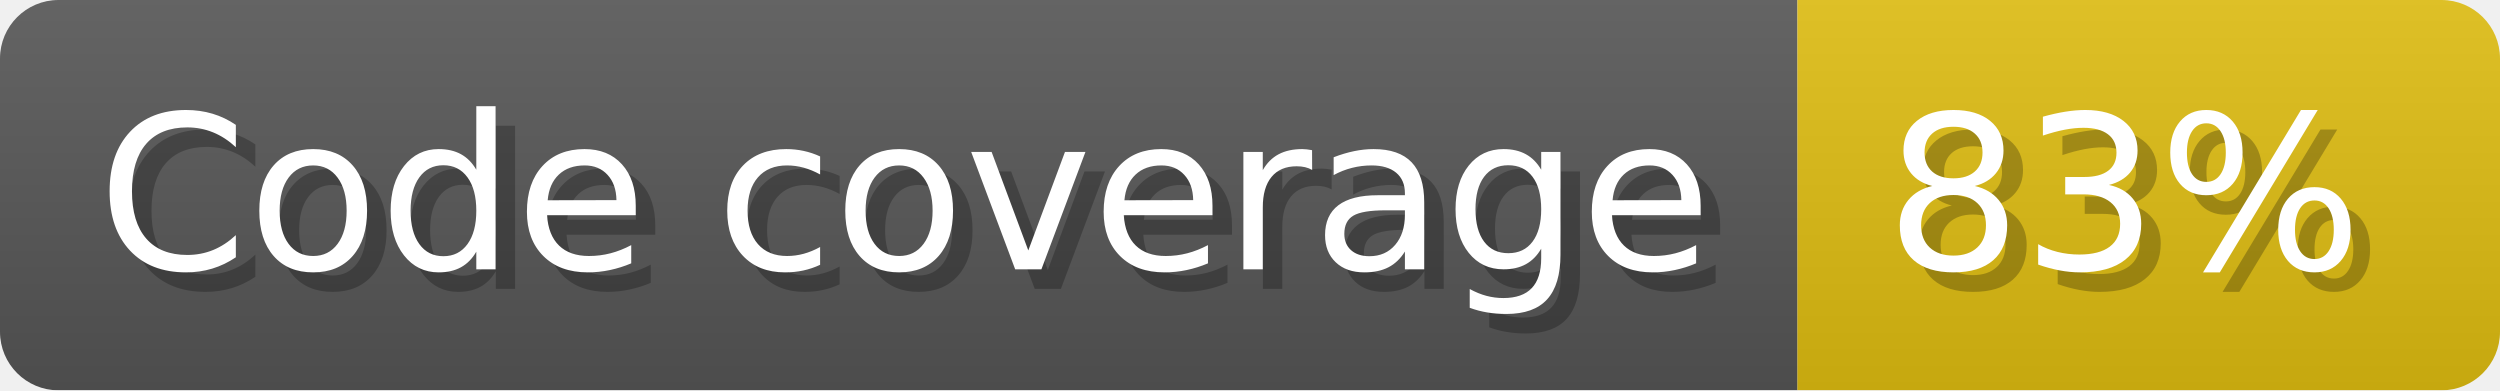
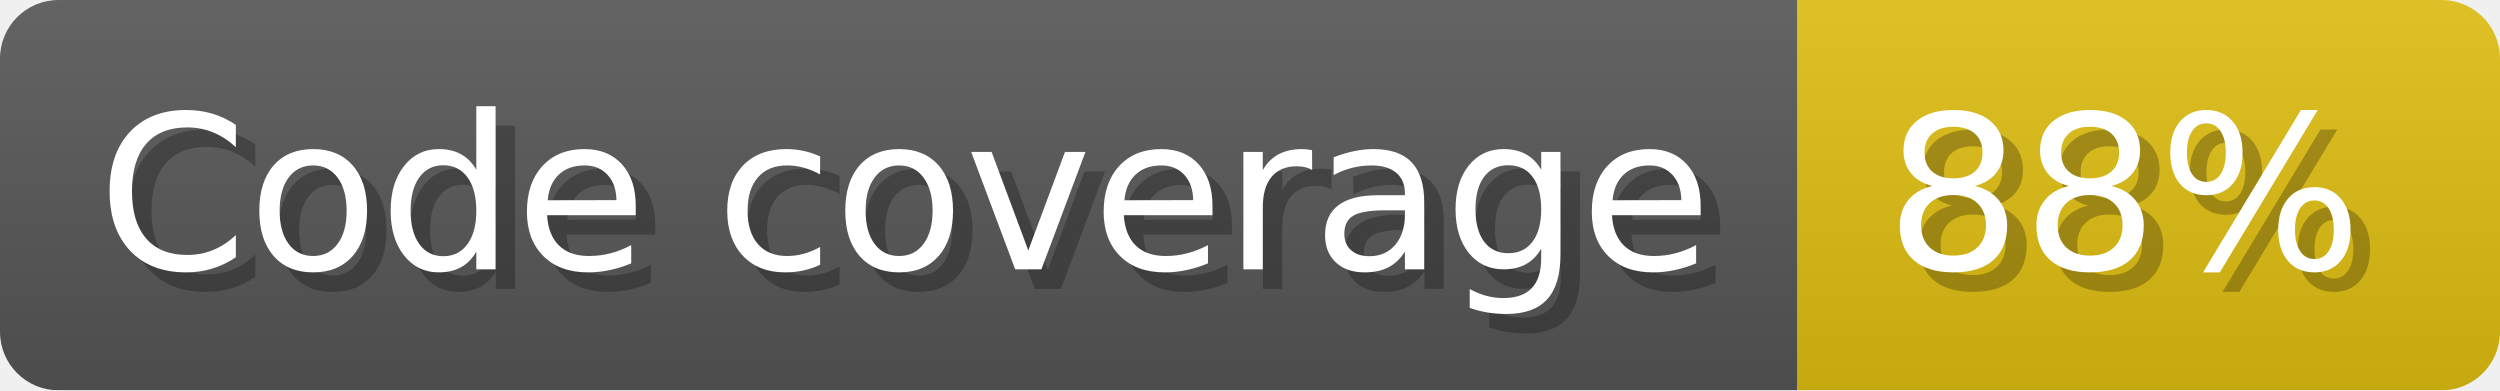
- <svg xmlns="http://www.w3.org/2000/svg" width="128.1" height="20" viewBox="0 0 1281 200" role="img" aria-label="Code coverage: 83%">
+ <svg xmlns="http://www.w3.org/2000/svg" width="128.1" height="20" viewBox="0 0 1281 200" role="img" aria-label="Code coverage: 88%">
  <linearGradient id="a" x2="0" y2="100%">
    <stop offset="0" stop-opacity=".1" stop-color="#EEE" />
    <stop offset="1" stop-opacity=".1" />
  </linearGradient>
  <mask id="m">
    <rect width="1281" height="200" rx="30" fill="#FFF" />
  </mask>
  <g mask="url(#m)">
    <rect width="921" height="200" fill="#555" />
    <rect width="360" height="200" fill="#DB1" x="921" />
    <rect width="1281" height="200" fill="url(#a)" />
  </g>
  <g aria-hidden="true" fill="#fff" text-anchor="start" font-family="Verdana,DejaVu Sans,sans-serif" font-size="110">
    <text x="60" y="148" textLength="821" fill="#000" opacity="0.25">Code coverage</text>
    <text x="50" y="138" textLength="821">Code coverage</text>
-     <text x="976" y="148" textLength="260" fill="#000" opacity="0.25">83%</text>
-     <text x="966" y="138" textLength="260">83%</text>
+     <text x="976" y="148" textLength="260" fill="#000" opacity="0.25">88%</text>
+     <text x="966" y="138" textLength="260">88%</text>
  </g>
</svg>
